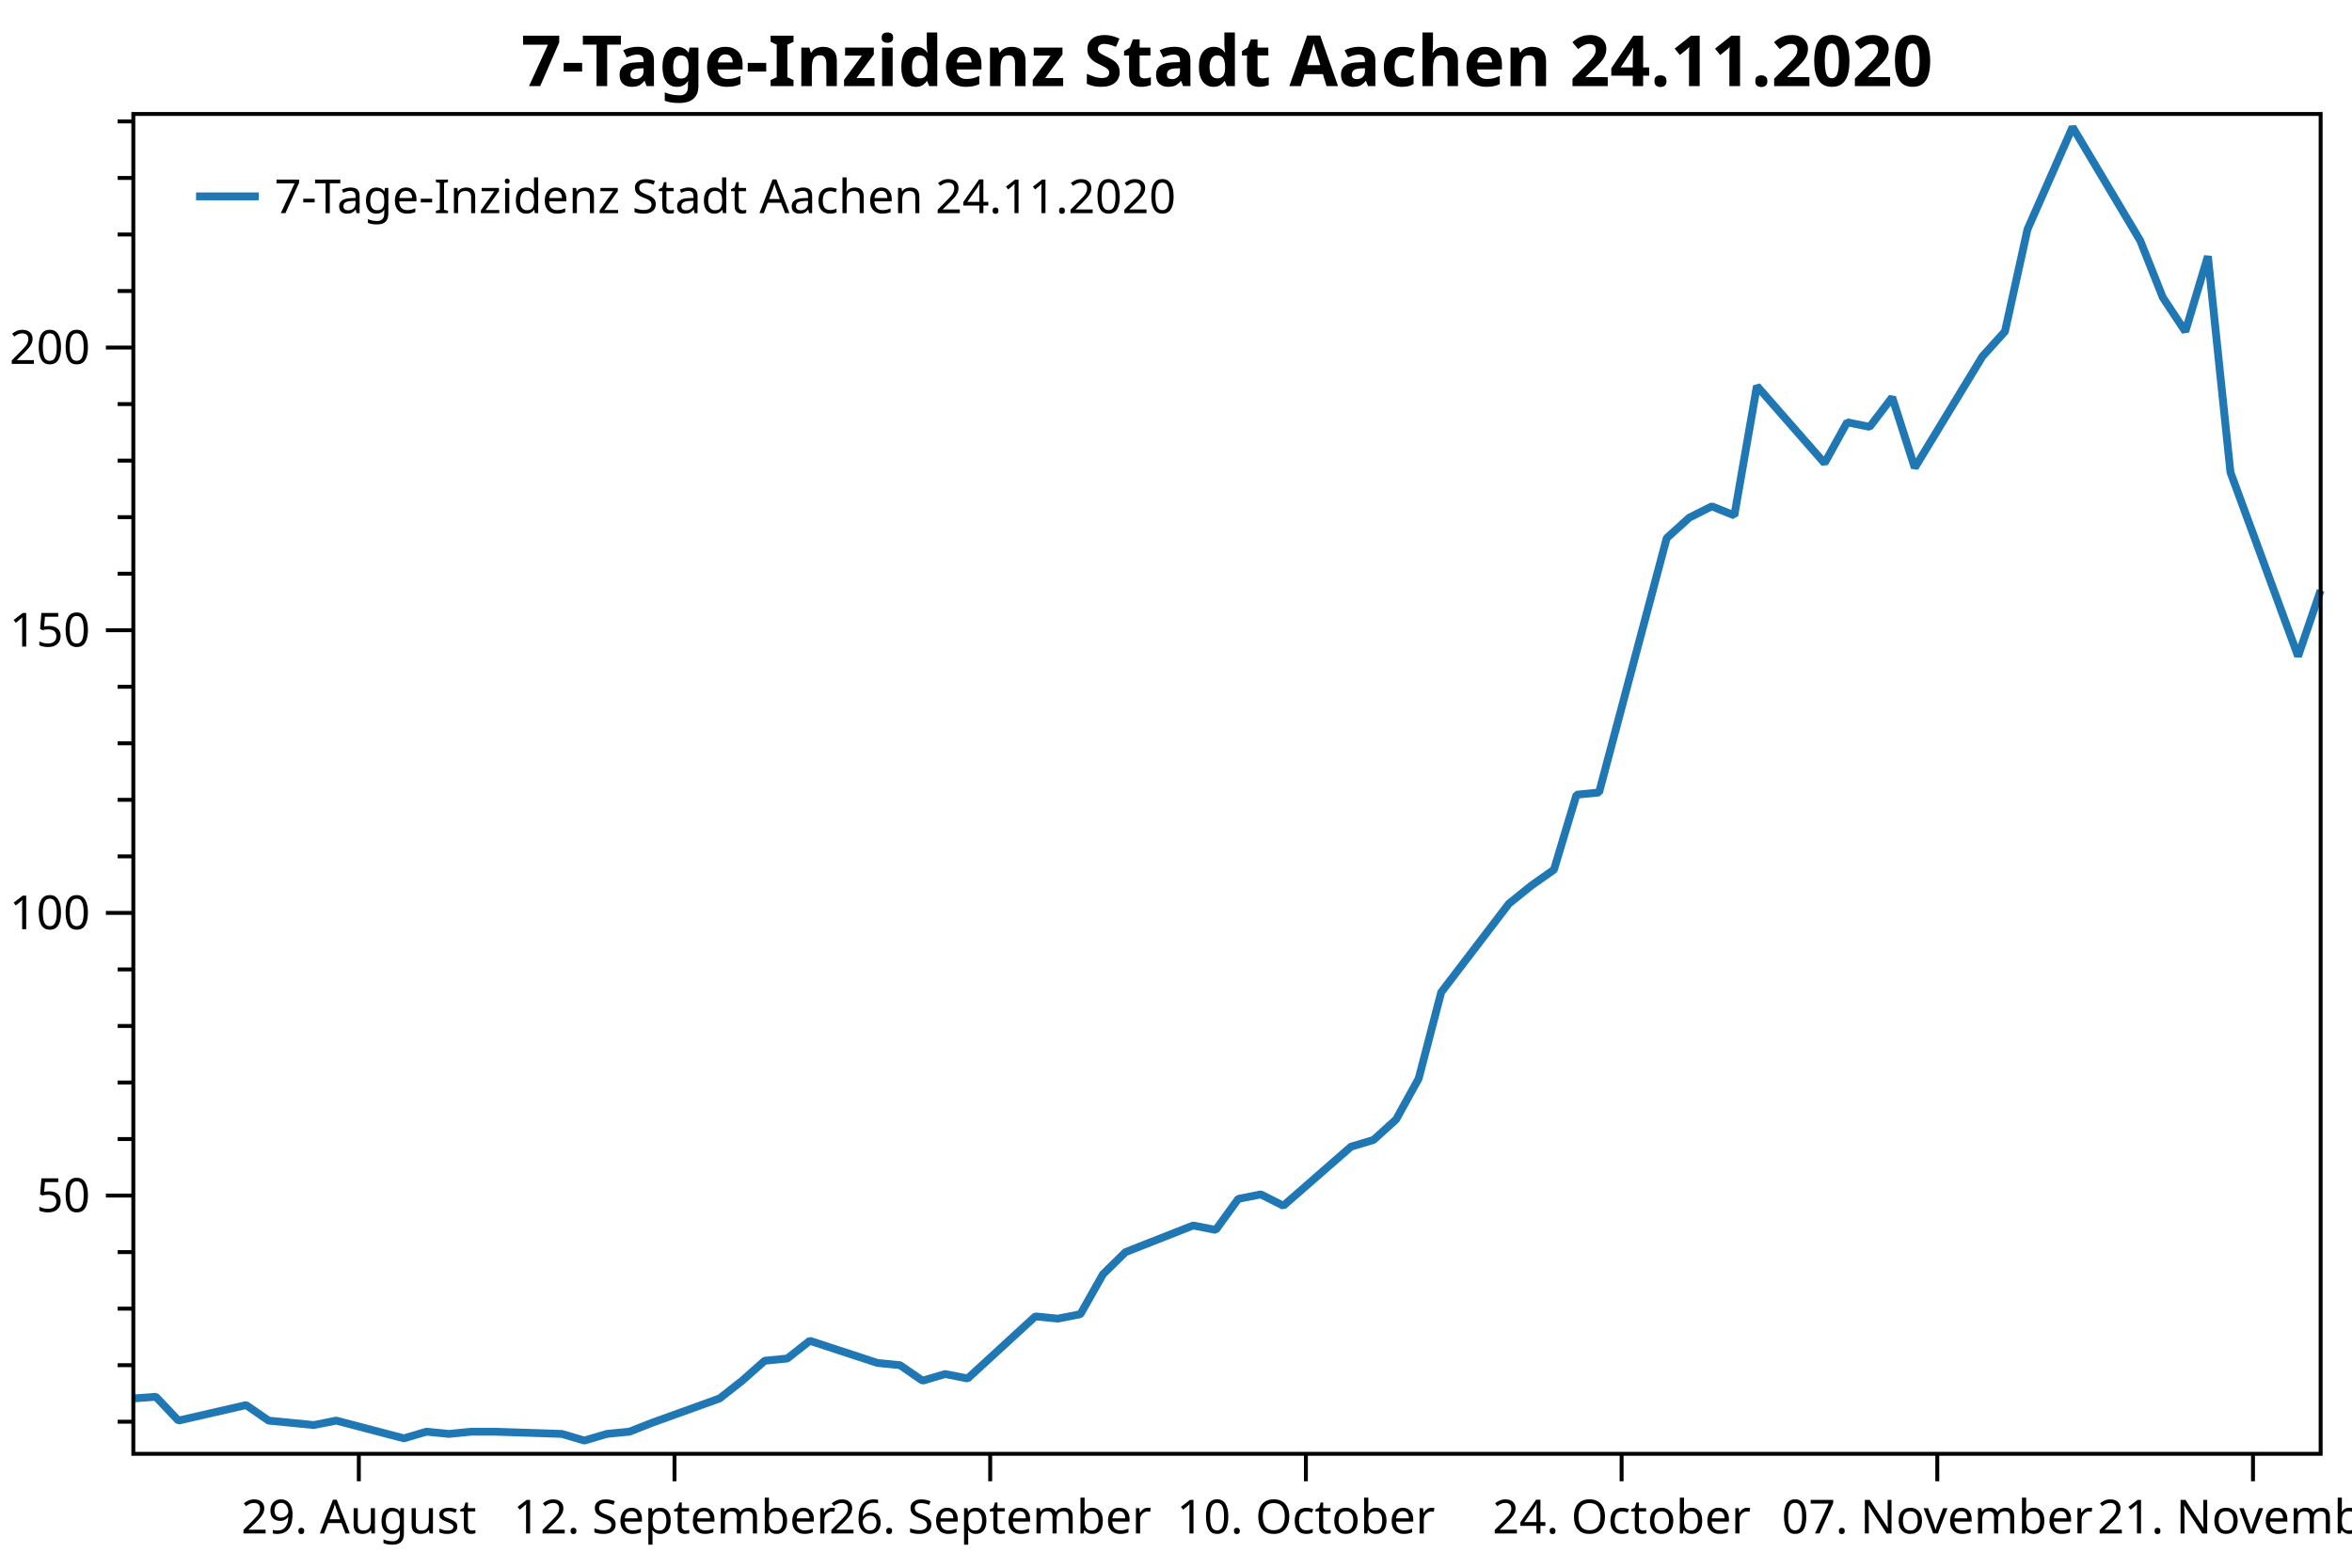
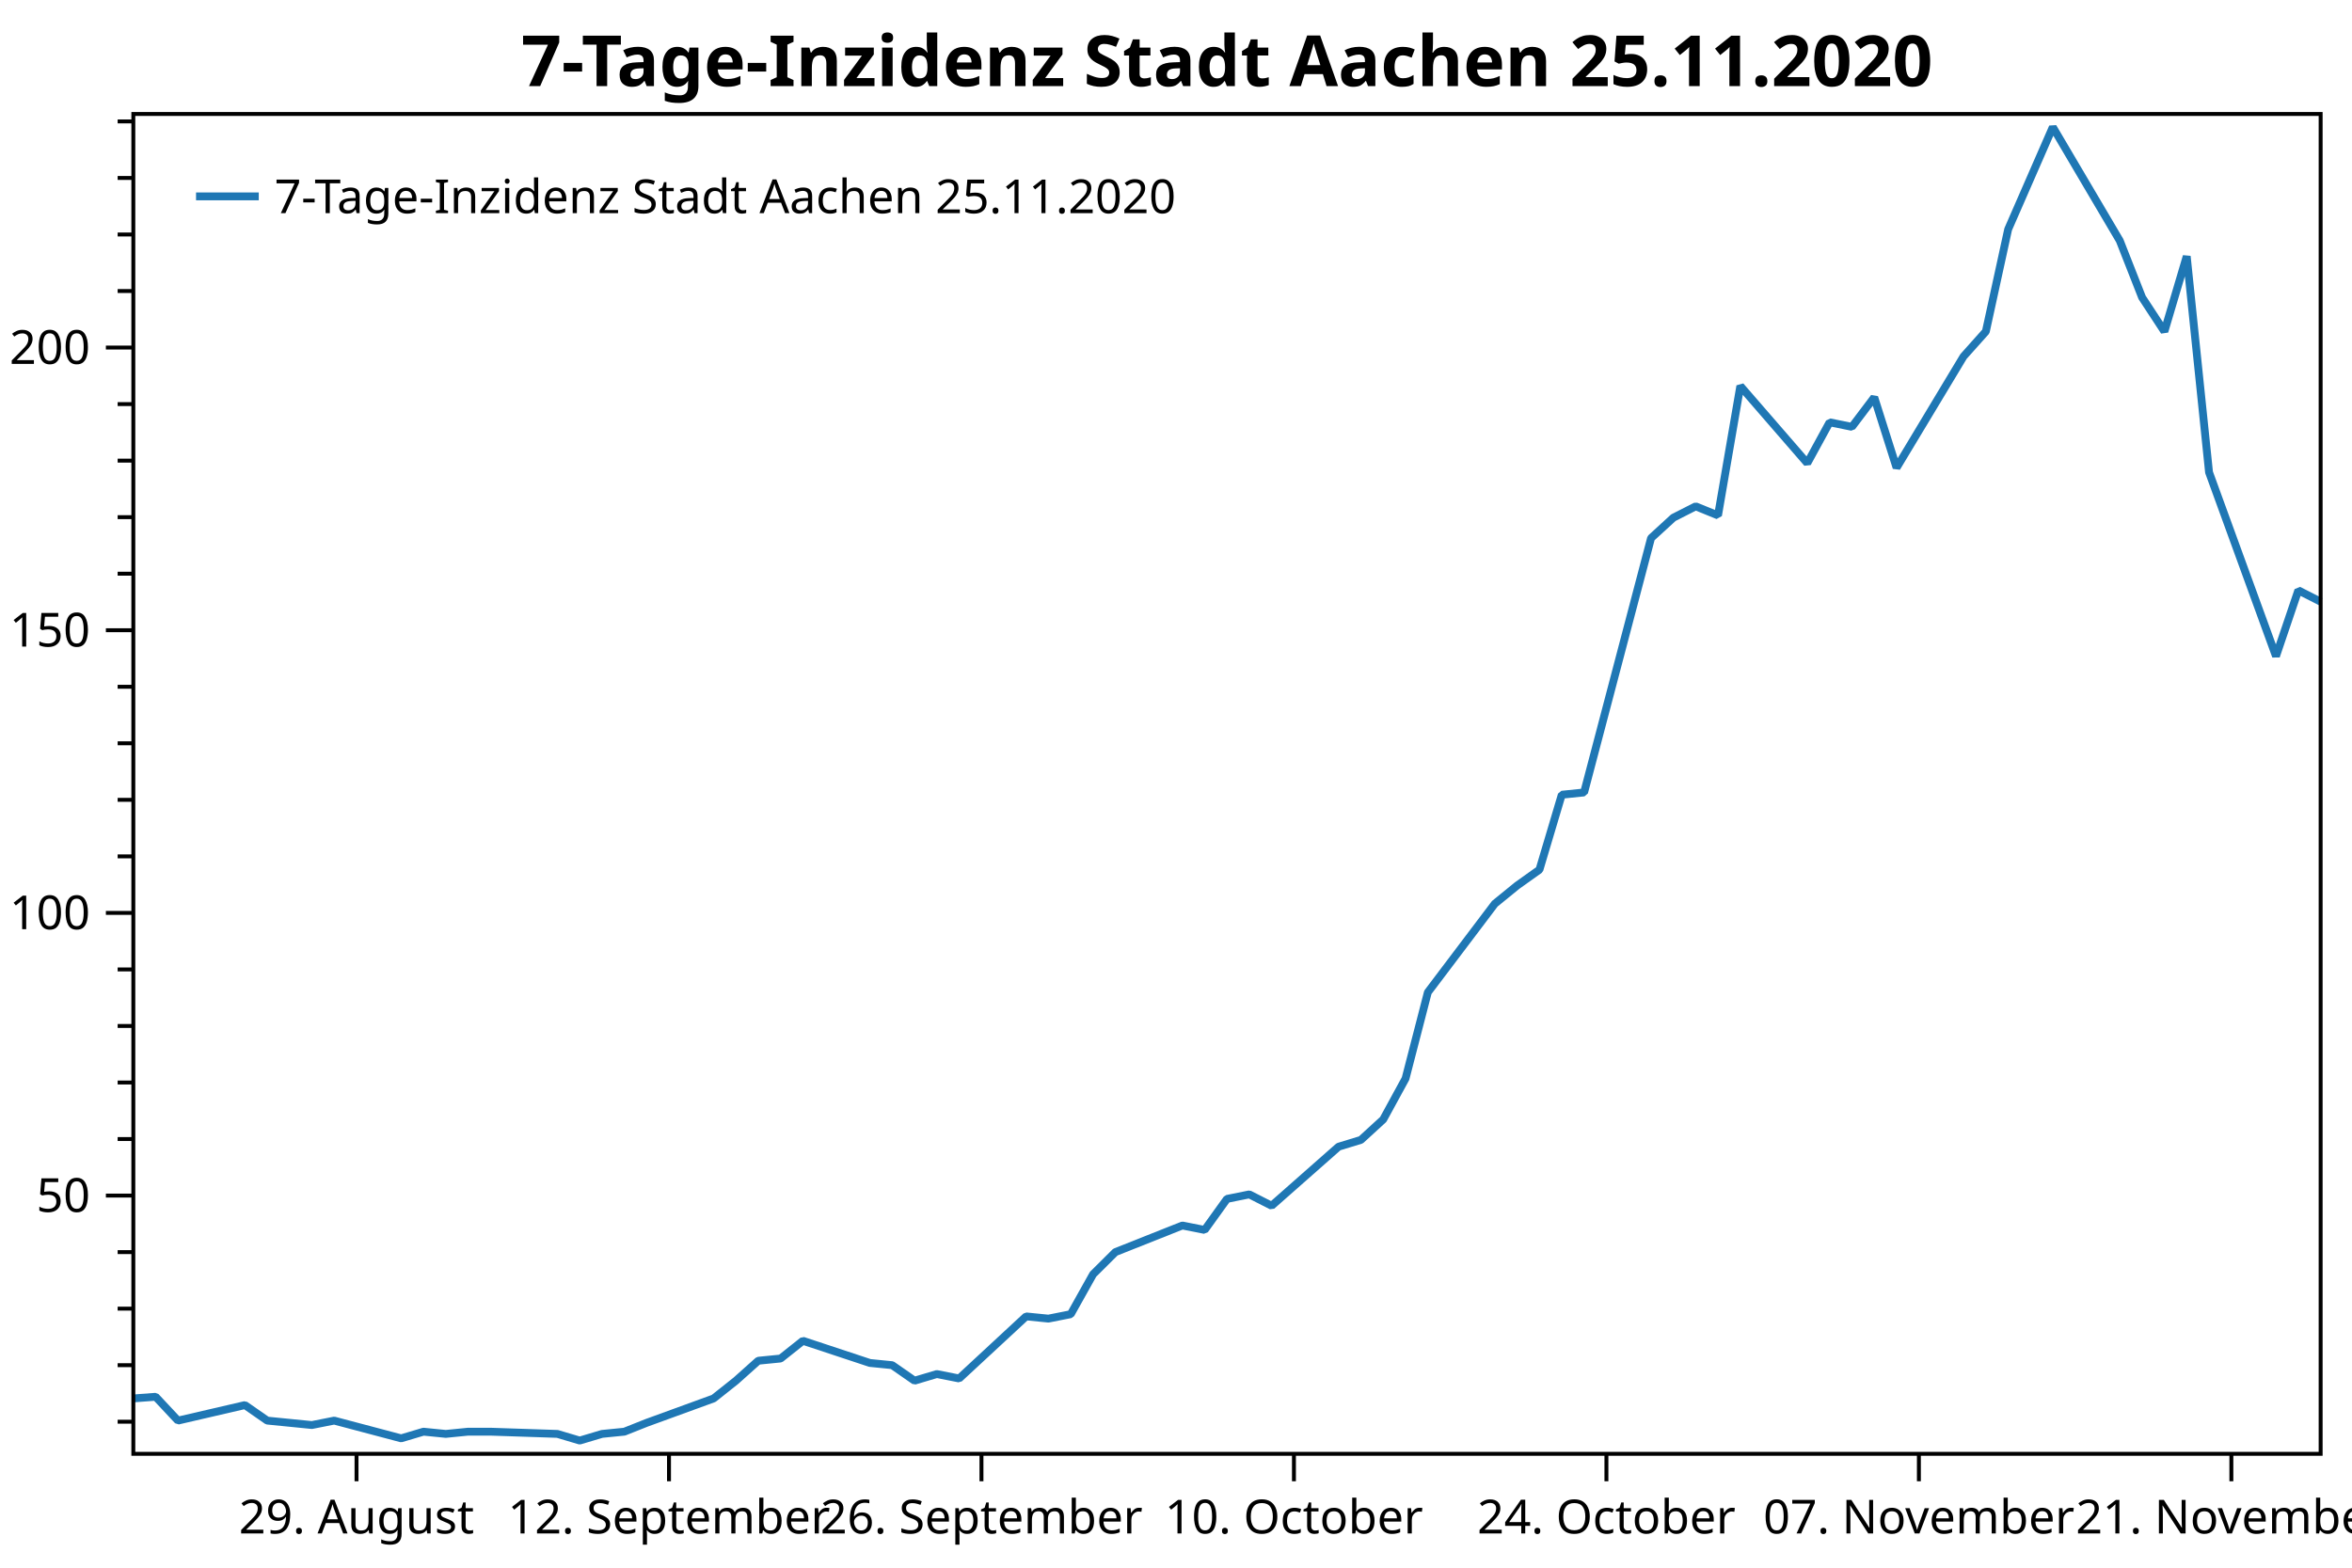
<svg xmlns="http://www.w3.org/2000/svg" width="600" height="400" version="1.1">
  <rect x="0" y="0" width="600" height="400" style="fill:rgb(255,255,255);stroke:none;" />
  <polyline points="34.012,362.754 30.012,362.754" style="fill:none;stroke:black;stroke-width:1" />
  <polyline points="34.012,348.329 30.012,348.329" style="fill:none;stroke:black;stroke-width:1" />
  <polyline points="34.012,333.904 30.012,333.904" style="fill:none;stroke:black;stroke-width:1" />
  <polyline points="34.012,319.479 30.012,319.479" style="fill:none;stroke:black;stroke-width:1" />
  <polyline points="34.012,290.629 30.012,290.629" style="fill:none;stroke:black;stroke-width:1" />
  <polyline points="34.012,276.204 30.012,276.204" style="fill:none;stroke:black;stroke-width:1" />
  <polyline points="34.012,261.779 30.012,261.779" style="fill:none;stroke:black;stroke-width:1" />
  <polyline points="34.012,247.354 30.012,247.354" style="fill:none;stroke:black;stroke-width:1" />
  <polyline points="34.012,218.504 30.012,218.504" style="fill:none;stroke:black;stroke-width:1" />
  <polyline points="34.012,204.079 30.012,204.079" style="fill:none;stroke:black;stroke-width:1" />
  <polyline points="34.012,189.654 30.012,189.654" style="fill:none;stroke:black;stroke-width:1" />
  <polyline points="34.012,175.23 30.012,175.23" style="fill:none;stroke:black;stroke-width:1" />
  <polyline points="34.012,146.38 30.012,146.38" style="fill:none;stroke:black;stroke-width:1" />
  <polyline points="34.012,131.955 30.012,131.955" style="fill:none;stroke:black;stroke-width:1" />
  <polyline points="34.012,117.53 30.012,117.53" style="fill:none;stroke:black;stroke-width:1" />
  <polyline points="34.012,103.105 30.012,103.105" style="fill:none;stroke:black;stroke-width:1" />
  <polyline points="34.012,74.255 30.012,74.255" style="fill:none;stroke:black;stroke-width:1" />
  <polyline points="34.012,59.83 30.012,59.83" style="fill:none;stroke:black;stroke-width:1" />
  <polyline points="34.012,45.405 30.012,45.405" style="fill:none;stroke:black;stroke-width:1" />
  <polyline points="34.012,30.98 30.012,30.98" style="fill:none;stroke:black;stroke-width:1" />
  <text dominant-baseline="middle" text-anchor="end" transform="translate(23.012,305.0541)" font-family="Segoe UI" font-size="12" font-weight="400" fill="black">50</text>
  <text dominant-baseline="middle" text-anchor="end" transform="translate(23.012,232.9293)" font-family="Segoe UI" font-size="12" font-weight="400" fill="black">100</text>
  <text dominant-baseline="middle" text-anchor="end" transform="translate(23.012,160.8045)" font-family="Segoe UI" font-size="12" font-weight="400" fill="black">150</text>
  <text dominant-baseline="middle" text-anchor="end" transform="translate(23.012,88.6798)" font-family="Segoe UI" font-size="12" font-weight="400" fill="black">200</text>
  <polyline points="34.012,305.054 27.012,305.054" style="fill:none;stroke:black;stroke-width:1" />
  <polyline points="34.012,232.929 27.012,232.929" style="fill:none;stroke:black;stroke-width:1" />
  <polyline points="34.012,160.804 27.012,160.804" style="fill:none;stroke:black;stroke-width:1" />
  <polyline points="34.012,88.68 27.012,88.68" style="fill:none;stroke:black;stroke-width:1" />
-   <text dominant-baseline="hanging" text-anchor="middle" transform="translate(91.5365,381.947)" font-family="Segoe UI" font-size="12" font-weight="400" fill="black">29. August</text>
-   <text dominant-baseline="hanging" text-anchor="middle" transform="translate(172.0709,381.947)" font-family="Segoe UI" font-size="12" font-weight="400" fill="black">12. September</text>
-   <text dominant-baseline="hanging" text-anchor="middle" transform="translate(252.6052,381.947)" font-family="Segoe UI" font-size="12" font-weight="400" fill="black">26. September</text>
-   <text dominant-baseline="hanging" text-anchor="middle" transform="translate(333.1396,381.947)" font-family="Segoe UI" font-size="12" font-weight="400" fill="black">10. October</text>
-   <text dominant-baseline="hanging" text-anchor="middle" transform="translate(413.6739,381.947)" font-family="Segoe UI" font-size="12" font-weight="400" fill="black">24. October</text>
-   <text dominant-baseline="hanging" text-anchor="middle" transform="translate(494.2083,381.947)" font-family="Segoe UI" font-size="12" font-weight="400" fill="black">07. November</text>
-   <text dominant-baseline="hanging" text-anchor="middle" transform="translate(574.7426,381.947)" font-family="Segoe UI" font-size="12" font-weight="400" fill="black">21. November</text>
-   <polyline points="91.537,370.947 91.537,377.947" style="fill:none;stroke:black;stroke-width:1" />
-   <polyline points="172.071,370.947 172.071,377.947" style="fill:none;stroke:black;stroke-width:1" />
-   <polyline points="252.605,370.947 252.605,377.947" style="fill:none;stroke:black;stroke-width:1" />
-   <polyline points="333.14,370.947 333.14,377.947" style="fill:none;stroke:black;stroke-width:1" />
-   <polyline points="413.674,370.947 413.674,377.947" style="fill:none;stroke:black;stroke-width:1" />
-   <polyline points="494.208,370.947 494.208,377.947" style="fill:none;stroke:black;stroke-width:1" />
-   <polyline points="574.743,370.947 574.743,377.947" style="fill:none;stroke:black;stroke-width:1" />
-   <polyline points="34.012,356.814 39.764,356.39 45.517,362.471 62.774,358.511 68.527,362.471 74.279,363.037 80.032,363.602 85.784,362.471 103.041,366.997 108.794,365.299 114.546,365.865 120.299,365.299 126.051,365.299 143.309,365.865 149.061,367.562 154.814,365.865 160.566,365.299 166.318,363.037 183.576,356.814 189.328,352.289 195.081,347.197 200.833,346.632 206.586,342.106 223.843,347.763 229.595,348.329 235.348,352.289 241.1,350.592 246.853,351.723 264.11,335.884 269.863,336.45 275.615,335.318 281.368,325.136 287.12,319.479 304.377,312.691 310.13,313.822 315.882,305.903 321.635,304.753 327.387,307.65 344.644,292.585 350.397,290.847 356.149,285.632 361.902,275.203 367.654,253.185 384.912,230.589 390.664,225.953 396.417,221.897 402.169,202.777 407.921,202.197 425.179,137.304 430.931,132.089 436.684,129.192 442.436,131.51 448.189,98.483 465.446,118.183 471.199,107.754 476.951,108.913 482.703,101.38 488.456,119.342 505.713,90.951 511.466,84.578 517.218,58.504 528.723,32.431 545.98,61.401 551.733,75.886 557.485,84.578 563.238,65.385 568.99,120.501 586.247,167.433 592,150.63" style="fill:none;stroke:rgb(31,119,180);stroke-width:2;stroke-linejoin:bevel" />
-   <text dominant-baseline="hanging" text-anchor="middle" transform="translate(313.006,8)" font-family="Segoe UI" font-size="18" font-weight="700" fill="black">7-Tage-Inzidenz Stadt Aachen 24.11.2020</text>
+   <text dominant-baseline="hanging" text-anchor="middle" transform="translate(90.9496,381.947)" font-family="Segoe UI" font-size="12" font-weight="400" fill="black">29. August</text>
+   <text dominant-baseline="hanging" text-anchor="middle" transform="translate(170.6621,381.947)" font-family="Segoe UI" font-size="12" font-weight="400" fill="black">12. September</text>
+   <text dominant-baseline="hanging" text-anchor="middle" transform="translate(250.3747,381.947)" font-family="Segoe UI" font-size="12" font-weight="400" fill="black">26. September</text>
+   <text dominant-baseline="hanging" text-anchor="middle" transform="translate(330.0873,381.947)" font-family="Segoe UI" font-size="12" font-weight="400" fill="black">10. October</text>
+   <text dominant-baseline="hanging" text-anchor="middle" transform="translate(409.7998,381.947)" font-family="Segoe UI" font-size="12" font-weight="400" fill="black">24. October</text>
+   <text dominant-baseline="hanging" text-anchor="middle" transform="translate(489.5124,381.947)" font-family="Segoe UI" font-size="12" font-weight="400" fill="black">07. November</text>
+   <text dominant-baseline="hanging" text-anchor="middle" transform="translate(569.225,381.947)" font-family="Segoe UI" font-size="12" font-weight="400" fill="black">21. November</text>
+   <polyline points="90.95,370.947 90.95,377.947" style="fill:none;stroke:black;stroke-width:1" />
+   <polyline points="170.662,370.947 170.662,377.947" style="fill:none;stroke:black;stroke-width:1" />
+   <polyline points="250.375,370.947 250.375,377.947" style="fill:none;stroke:black;stroke-width:1" />
+   <polyline points="330.087,370.947 330.087,377.947" style="fill:none;stroke:black;stroke-width:1" />
+   <polyline points="409.8,370.947 409.8,377.947" style="fill:none;stroke:black;stroke-width:1" />
+   <polyline points="489.512,370.947 489.512,377.947" style="fill:none;stroke:black;stroke-width:1" />
+   <polyline points="569.225,370.947 569.225,377.947" style="fill:none;stroke:black;stroke-width:1" />
+   <polyline points="34.012,356.814 39.706,356.39 45.4,362.471 62.481,358.511 68.174,362.471 73.868,363.037 79.562,363.602 85.256,362.471 102.337,366.997 108.031,365.299 113.725,365.865 119.418,365.299 125.112,365.299 142.193,365.865 147.887,367.562 153.581,365.865 159.275,365.299 164.968,363.037 182.05,356.814 187.743,352.289 193.437,347.197 199.131,346.632 204.825,342.106 221.906,347.763 227.6,348.329 233.293,352.289 238.987,350.592 244.681,351.723 261.762,335.884 267.456,336.45 273.15,335.318 278.844,325.136 284.537,319.479 301.618,312.691 307.312,313.822 313.006,305.903 318.7,304.753 324.394,307.65 341.475,292.585 347.168,290.847 352.862,285.632 358.556,275.203 364.25,253.185 381.331,230.589 387.025,225.953 392.719,221.897 398.412,202.777 404.106,202.197 421.187,137.304 426.881,132.089 432.575,129.192 438.269,131.51 443.962,98.483 461.044,118.183 466.737,107.754 472.431,108.913 478.125,101.38 483.819,119.342 500.9,90.951 506.594,84.578 512.287,58.504 523.675,32.431 540.756,61.401 546.45,75.886 552.144,84.578 557.837,65.385 563.531,120.501 580.612,167.433 586.306,150.63 592,153.527" style="fill:none;stroke:rgb(31,119,180);stroke-width:2;stroke-linejoin:bevel" />
+   <text dominant-baseline="hanging" text-anchor="middle" transform="translate(313.006,8)" font-family="Segoe UI" font-size="18" font-weight="700" fill="black">7-Tage-Inzidenz Stadt Aachen 25.11.2020</text>
  <polygon points="34.012,29.079 592,29.079 592,370.947 34.012,370.947" style="fill:none;stroke:black;stroke-width:1" />
  <polygon points="42.012,37.08 247.014,37.08 247.014,63.133 42.012,63.133" style="fill:none;stroke:none;" />
-   <text dominant-baseline="hanging" text-anchor="start" transform="translate(70.012,45.0795)" font-family="Segoe UI" font-size="12" font-weight="400" fill="black">7-Tage-Inzidenz Stadt Aachen 24.11.2020</text>
+   <text dominant-baseline="hanging" text-anchor="start" transform="translate(70.012,45.0795)" font-family="Segoe UI" font-size="12" font-weight="400" fill="black">7-Tage-Inzidenz Stadt Aachen 25.11.2020</text>
  <polyline points="50.012,50.106 66.012,50.106" style="fill:none;stroke:rgb(31,119,180);stroke-width:2" />
</svg>
